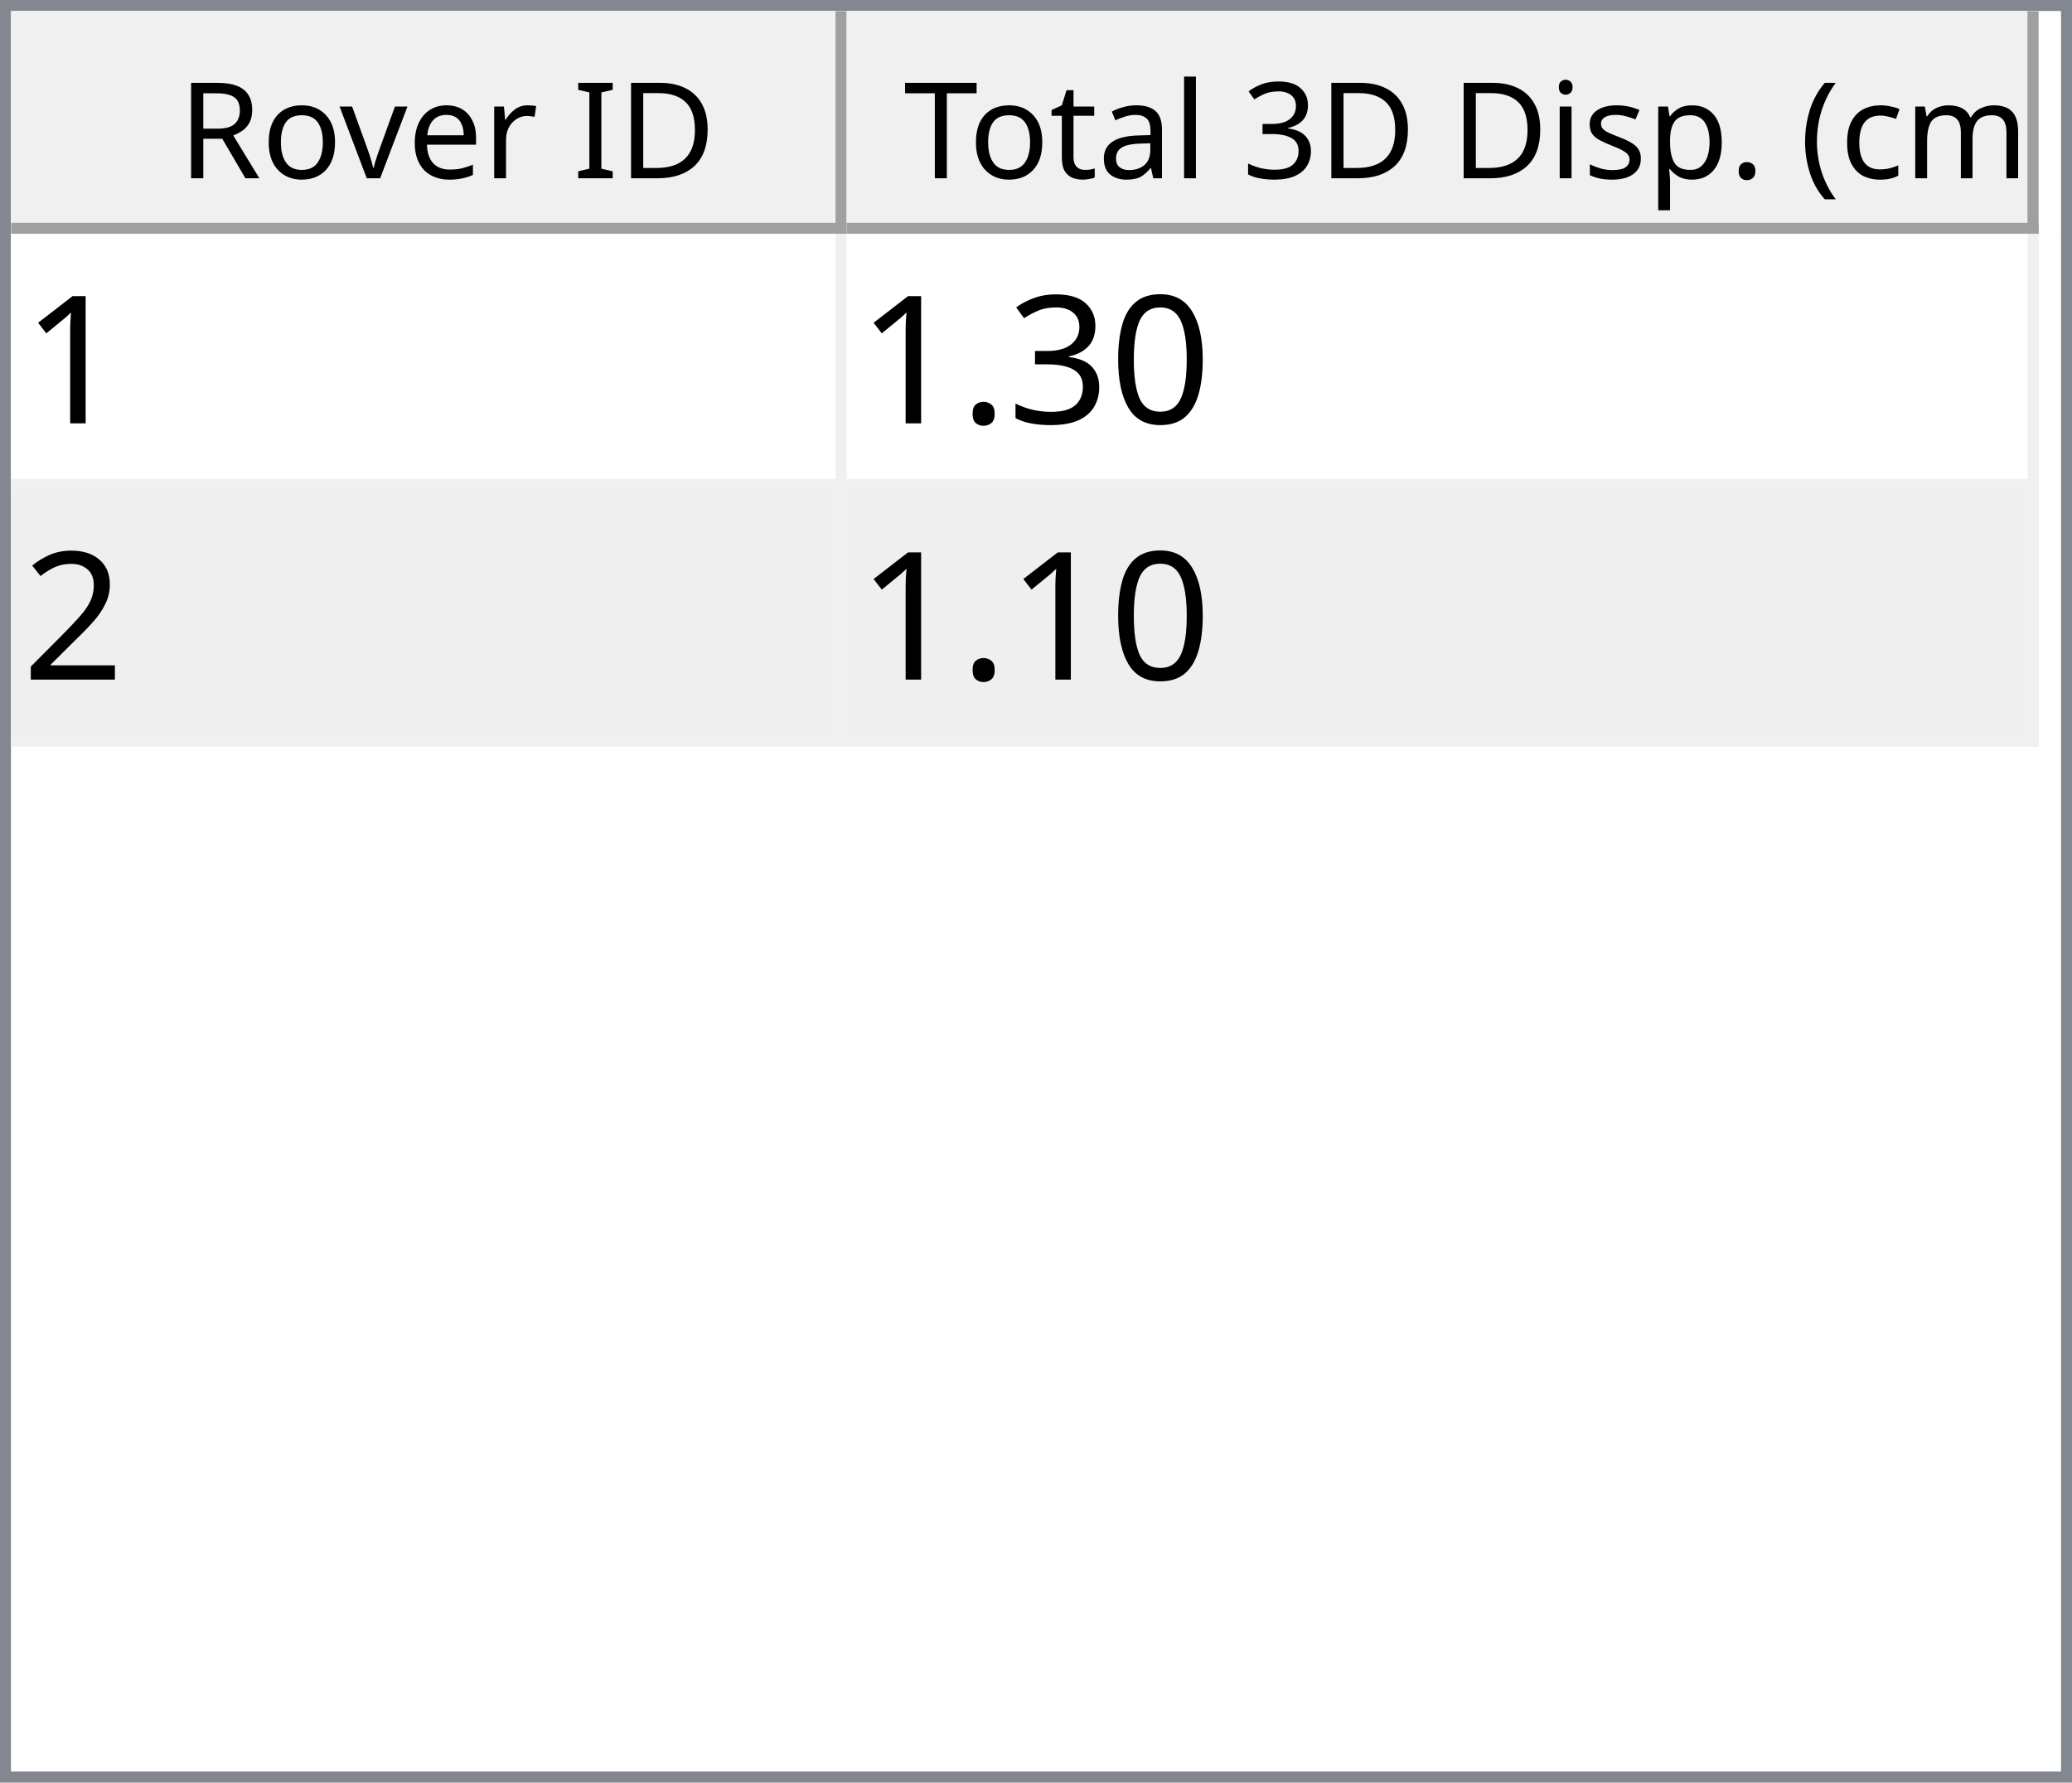
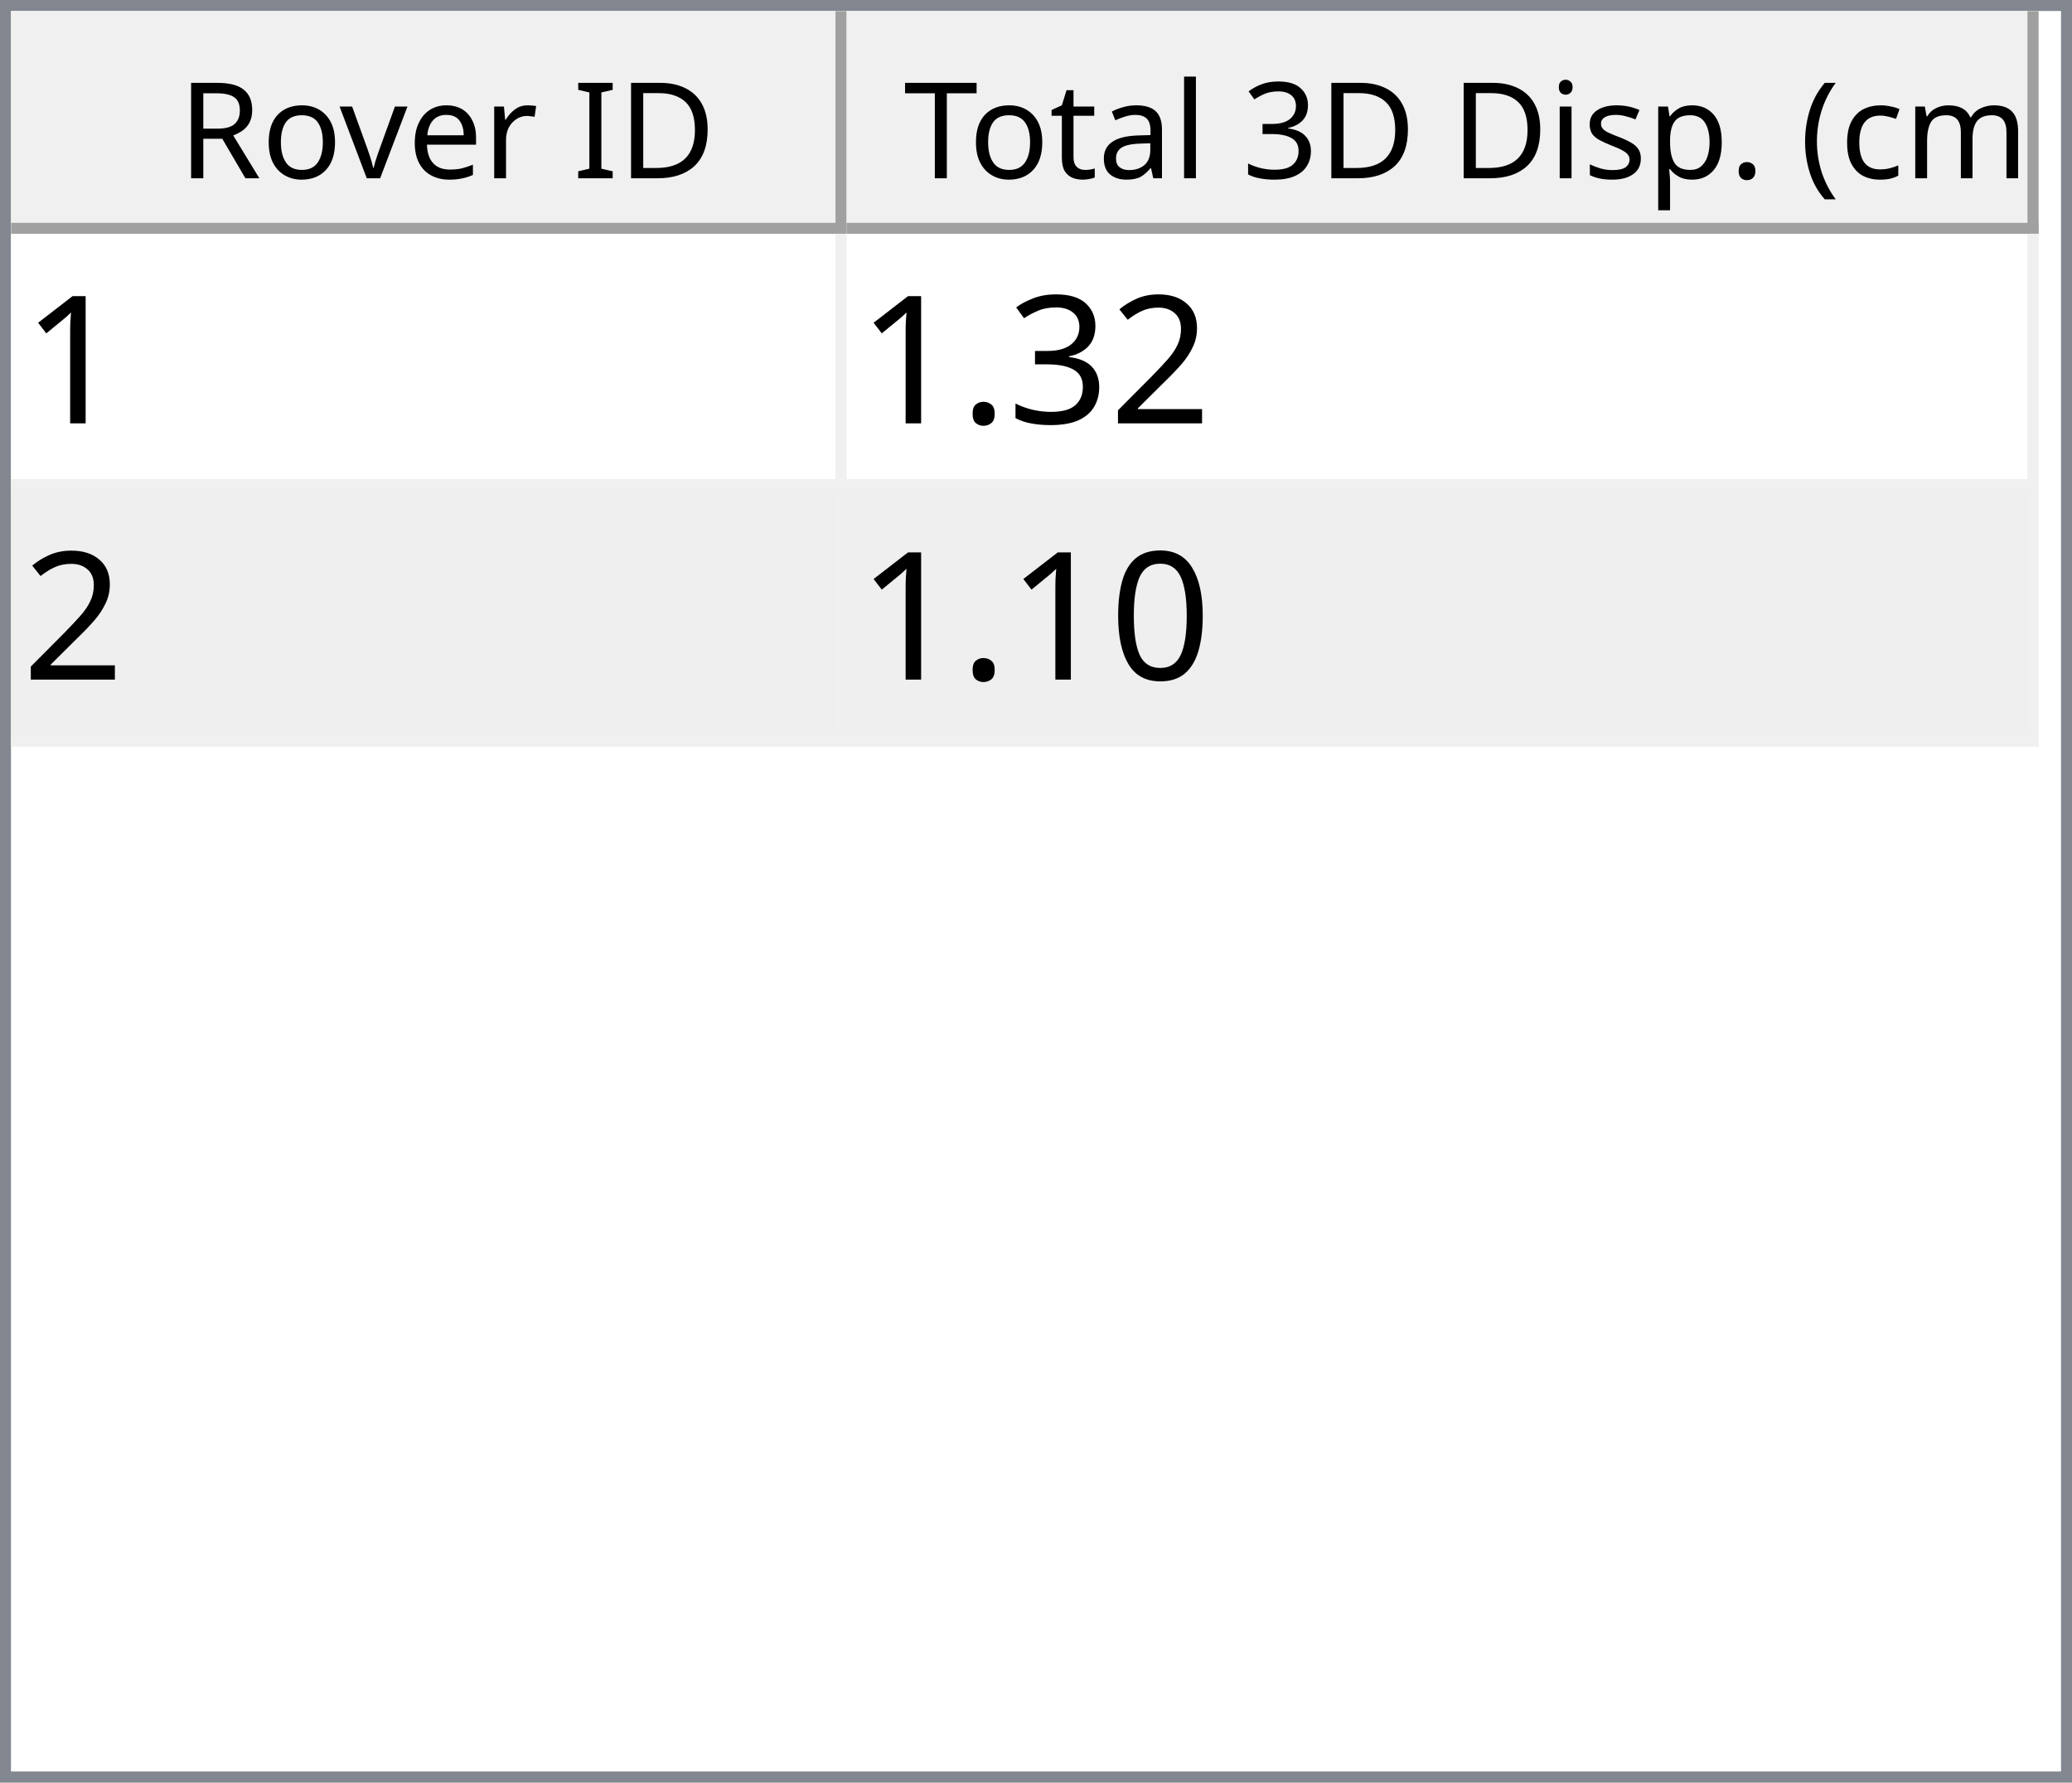
<svg xmlns="http://www.w3.org/2000/svg" style="fill-opacity:1; color-rendering:auto; color-interpolation:auto; text-rendering:auto; stroke:black; stroke-linecap:square; stroke-miterlimit:10; shape-rendering:auto; stroke-opacity:1; fill:black; stroke-dasharray:none; font-weight:normal; stroke-width:1; font-family:'Dialog'; font-style:normal; stroke-linejoin:miter; font-size:12px; stroke-dashoffset:0; image-rendering:auto;" width="186" height="160">
  <defs id="genericDefs" />
  <g>
    <defs id="defs1">
      <clipPath clipPathUnits="userSpaceOnUse" id="clipPath1">
        <path d="M0 0 L186 0 L186 160 L0 160 L0 0 Z" />
      </clipPath>
      <clipPath clipPathUnits="userSpaceOnUse" id="clipPath2">
        <path d="M0 0 L0 160 L186 160 L186 0 Z" />
      </clipPath>
      <clipPath clipPathUnits="userSpaceOnUse" id="clipPath3">
        <path d="M0 0 L0 20 L184 20 L184 0 Z" />
      </clipPath>
      <clipPath clipPathUnits="userSpaceOnUse" id="clipPath4">
        <path d="M0 0 L0 20 L75 20 L75 0 Z" />
      </clipPath>
      <clipPath clipPathUnits="userSpaceOnUse" id="clipPath5">
        <path d="M1 1 L1 19 L74 19 L74 1 Z" />
      </clipPath>
      <clipPath clipPathUnits="userSpaceOnUse" id="clipPath6">
        <path d="M0 0 L0 18 L73 18 L73 0 Z" />
      </clipPath>
      <clipPath clipPathUnits="userSpaceOnUse" id="clipPath7">
        <path d="M-0.5 -0.5 L-0.5 19.5 L74.5 19.5 L74.5 -0.5 Z" />
      </clipPath>
      <clipPath clipPathUnits="userSpaceOnUse" id="clipPath8">
        <path d="M0 0 L0 20 L107 20 L107 0 Z" />
      </clipPath>
      <clipPath clipPathUnits="userSpaceOnUse" id="clipPath9">
        <path d="M1 1 L1 19 L106 19 L106 1 Z" />
      </clipPath>
      <clipPath clipPathUnits="userSpaceOnUse" id="clipPath10">
        <path d="M0 0 L0 18 L105 18 L105 0 Z" />
      </clipPath>
      <clipPath clipPathUnits="userSpaceOnUse" id="clipPath11">
        <path d="M-0.5 -0.5 L-0.5 19.5 L106.5 19.5 L106.5 -0.5 Z" />
      </clipPath>
      <clipPath clipPathUnits="userSpaceOnUse" id="clipPath12">
        <path d="M0 0 L0 138 L184 138 L184 0 Z" />
      </clipPath>
      <clipPath clipPathUnits="userSpaceOnUse" id="clipPath13">
        <path d="M0 0 L0 46 L182 46 L182 0 Z" />
      </clipPath>
      <clipPath clipPathUnits="userSpaceOnUse" id="clipPath14">
        <path d="M-0.5 -0.5 L-0.5 45.5 L181.5 45.5 L181.5 -0.5 Z" />
      </clipPath>
      <clipPath clipPathUnits="userSpaceOnUse" id="clipPath15">
        <path d="M0 0 L0 22 L74 22 L74 0 Z" />
      </clipPath>
      <clipPath clipPathUnits="userSpaceOnUse" id="clipPath16">
        <path d="M0 0 L0 22 L106 22 L106 0 Z" />
      </clipPath>
      <font horiz-adv-x="64.551" id="font1">
        <font-face ascent="107.91" descent="25.098" units-per-em="100" style="font-style:normal; font-family:Segoe UI; font-weight:normal;" />
        <missing-glyph horiz-adv-x="64.551" d="M8.109 0 L8.109 68.266 L56.453 68.266 L56.453 0 L8.109 0 ZM15.328 7.234 L49.219 7.234 L49.219 61.031 L15.328 61.031 L15.328 7.234 Z" />
        <glyph unicode="D" horiz-adv-x="70.117" d="M9.188 0 L9.188 70.016 L28.516 70.016 Q65.531 70.016 65.531 35.891 Q65.531 19.672 55.25 9.836 Q44.969 0 27.734 0 L9.188 0 ZM17.391 62.594 L17.391 7.422 L27.828 7.422 Q41.609 7.422 49.273 14.797 Q56.938 22.172 56.938 35.688 Q56.938 62.594 28.328 62.594 L17.391 62.594 Z" />
        <glyph unicode="I" horiz-adv-x="26.611" d="M17.391 0 L9.188 0 L9.188 70.016 L17.391 70.016 L17.391 0 Z" />
        <glyph unicode=" " horiz-adv-x="27.393" d="" />
        <glyph unicode="r" horiz-adv-x="34.766" d="M34.188 41.891 Q32.078 43.5 28.125 43.5 Q23 43.5 19.555 38.672 Q16.109 33.844 16.109 25.484 L16.109 0 L8.109 0 L8.109 50 L16.109 50 L16.109 39.703 L16.312 39.703 Q18.016 44.969 21.531 47.922 Q25.047 50.875 29.391 50.875 Q32.516 50.875 34.188 50.203 L34.188 41.891 Z" />
        <glyph unicode="e" horiz-adv-x="52.295" d="M48.297 23 L12.984 23 Q13.188 14.656 17.484 10.109 Q21.781 5.562 29.297 5.562 Q37.75 5.562 44.828 11.141 L44.828 3.609 Q38.234 -1.172 27.391 -1.172 Q16.797 -1.172 10.742 5.641 Q4.688 12.453 4.688 24.812 Q4.688 36.469 11.305 43.82 Q17.922 51.172 27.734 51.172 Q37.547 51.172 42.922 44.828 Q48.297 38.484 48.297 27.203 L48.297 23 ZM40.094 29.781 Q40.047 36.719 36.75 40.578 Q33.453 44.438 27.594 44.438 Q21.922 44.438 17.969 40.383 Q14.016 36.328 13.094 29.781 L40.094 29.781 Z" />
        <glyph unicode="v" horiz-adv-x="47.9" d="M47.406 50 L27.484 0 L19.625 0 L0.688 50 L9.469 50 L22.172 13.672 Q23.578 9.672 23.922 6.688 L24.125 6.688 Q24.609 10.453 25.688 13.484 L38.969 50 L47.406 50 Z" />
        <glyph unicode="o" horiz-adv-x="58.594" d="M29 -1.172 Q17.922 -1.172 11.305 5.836 Q4.688 12.844 4.688 24.422 Q4.688 37.016 11.57 44.094 Q18.453 51.172 30.172 51.172 Q41.359 51.172 47.633 44.289 Q53.906 37.406 53.906 25.203 Q53.906 13.234 47.141 6.031 Q40.375 -1.172 29 -1.172 ZM29.594 44.438 Q21.875 44.438 17.383 39.188 Q12.891 33.938 12.891 24.703 Q12.891 15.828 17.43 10.695 Q21.969 5.562 29.594 5.562 Q37.359 5.562 41.531 10.594 Q45.703 15.625 45.703 24.906 Q45.703 34.281 41.531 39.359 Q37.359 44.438 29.594 44.438 Z" />
        <glyph unicode="R" horiz-adv-x="59.814" d="M59.375 0 L49.609 0 L37.891 19.625 Q36.281 22.359 34.766 24.289 Q33.25 26.219 31.664 27.438 Q30.078 28.656 28.25 29.219 Q26.422 29.781 24.125 29.781 L17.391 29.781 L17.391 0 L9.188 0 L9.188 70.016 L30.078 70.016 Q34.672 70.016 38.555 68.867 Q42.438 67.719 45.289 65.375 Q48.141 63.031 49.758 59.547 Q51.375 56.062 51.375 51.375 Q51.375 47.703 50.273 44.656 Q49.172 41.609 47.148 39.211 Q45.125 36.812 42.266 35.133 Q39.406 33.453 35.844 32.516 L35.844 32.328 Q37.594 31.547 38.891 30.547 Q40.188 29.547 41.359 28.18 Q42.531 26.812 43.68 25.078 Q44.828 23.344 46.234 21.047 L59.375 0 ZM17.391 62.594 L17.391 37.203 L28.516 37.203 Q31.594 37.203 34.203 38.133 Q36.812 39.062 38.719 40.797 Q40.625 42.531 41.703 45.047 Q42.781 47.562 42.781 50.688 Q42.781 56.297 39.141 59.445 Q35.5 62.594 28.609 62.594 L17.391 62.594 Z" />
        <glyph unicode=")" horiz-adv-x="30.176" d="M8.297 -15.922 L1.172 -15.922 Q16.406 2.344 16.406 26.812 Q16.406 51.469 1.078 70.016 L8.297 70.016 Q23.531 52.156 23.531 26.703 Q23.531 1.375 8.297 -15.922 Z" />
        <glyph unicode="m" horiz-adv-x="86.133" d="M79.109 0 L71.094 0 L71.094 28.719 Q71.094 37.016 68.531 40.727 Q65.969 44.438 59.906 44.438 Q54.781 44.438 51.195 39.75 Q47.609 35.062 47.609 28.516 L47.609 0 L39.594 0 L39.594 29.688 Q39.594 44.438 28.219 44.438 Q22.953 44.438 19.531 40.016 Q16.109 35.594 16.109 28.516 L16.109 0 L8.109 0 L8.109 50 L16.109 50 L16.109 42.094 L16.312 42.094 Q21.625 51.172 31.844 51.172 Q36.969 51.172 40.773 48.312 Q44.578 45.453 46 40.828 Q51.562 51.172 62.594 51.172 Q79.109 51.172 79.109 30.812 L79.109 0 Z" />
        <glyph unicode="c" horiz-adv-x="46.191" d="M42.188 2.297 Q36.422 -1.172 28.516 -1.172 Q17.828 -1.172 11.258 5.789 Q4.688 12.75 4.688 23.828 Q4.688 36.188 11.766 43.68 Q18.844 51.172 30.672 51.172 Q37.25 51.172 42.281 48.734 L42.281 40.531 Q36.719 44.438 30.375 44.438 Q22.703 44.438 17.797 38.945 Q12.891 33.453 12.891 24.516 Q12.891 15.719 17.508 10.641 Q22.125 5.562 29.891 5.562 Q36.422 5.562 42.188 9.906 L42.188 2.297 Z" />
        <glyph unicode="(" horiz-adv-x="30.176" d="M29.109 -15.922 L21.969 -15.922 Q6.844 1.375 6.844 26.703 Q6.844 52.156 21.969 70.016 L29.203 70.016 Q13.875 51.469 13.875 26.812 Q13.875 2.344 29.109 -15.922 Z" />
        <glyph unicode="." horiz-adv-x="21.68" d="M10.891 -1.078 Q8.641 -1.078 7.055 0.539 Q5.469 2.156 5.469 4.391 Q5.469 6.641 7.055 8.273 Q8.641 9.906 10.891 9.906 Q13.188 9.906 14.797 8.273 Q16.406 6.641 16.406 4.391 Q16.406 2.156 14.797 0.539 Q13.188 -1.078 10.891 -1.078 Z" />
        <glyph unicode="p" horiz-adv-x="58.789" d="M16.312 7.234 L16.109 7.234 L16.109 -23 L8.109 -23 L8.109 50 L16.109 50 L16.109 41.219 L16.312 41.219 Q22.219 51.172 33.594 51.172 Q43.266 51.172 48.688 44.461 Q54.109 37.75 54.109 26.469 Q54.109 13.922 48 6.375 Q41.891 -1.172 31.297 -1.172 Q21.578 -1.172 16.312 7.234 ZM16.109 27.391 L16.109 20.406 Q16.109 14.203 20.141 9.883 Q24.172 5.562 30.375 5.562 Q37.641 5.562 41.773 11.133 Q45.906 16.703 45.906 26.609 Q45.906 34.969 42.047 39.703 Q38.188 44.438 31.594 44.438 Q24.609 44.438 20.359 39.578 Q16.109 34.719 16.109 27.391 Z" />
        <glyph unicode="s" horiz-adv-x="42.432" d="M5.078 1.812 L5.078 10.406 Q11.625 5.562 19.484 5.562 Q30.031 5.562 30.031 12.594 Q30.031 14.594 29.125 15.992 Q28.219 17.391 26.68 18.461 Q25.141 19.531 23.07 20.383 Q21 21.234 18.609 22.172 Q15.281 23.484 12.766 24.828 Q10.25 26.172 8.57 27.859 Q6.891 29.547 6.031 31.695 Q5.172 33.844 5.172 36.719 Q5.172 40.234 6.789 42.945 Q8.406 45.656 11.086 47.484 Q13.766 49.312 17.211 50.242 Q20.656 51.172 24.312 51.172 Q30.812 51.172 35.938 48.922 L35.938 40.828 Q30.422 44.438 23.25 44.438 Q21 44.438 19.195 43.922 Q17.391 43.406 16.094 42.477 Q14.797 41.547 14.086 40.258 Q13.375 38.969 13.375 37.406 Q13.375 35.453 14.086 34.133 Q14.797 32.812 16.164 31.789 Q17.531 30.766 19.484 29.938 Q21.438 29.109 23.922 28.125 Q27.25 26.859 29.883 25.516 Q32.516 24.172 34.375 22.484 Q36.234 20.797 37.234 18.602 Q38.234 16.406 38.234 13.375 Q38.234 9.672 36.602 6.938 Q34.969 4.203 32.234 2.398 Q29.5 0.594 25.93 -0.289 Q22.359 -1.172 18.453 -1.172 Q10.75 -1.172 5.078 1.812 Z" />
        <glyph unicode="i" horiz-adv-x="24.219" d="M12.203 62.703 Q10.062 62.703 8.547 64.164 Q7.031 65.625 7.031 67.875 Q7.031 70.125 8.547 71.609 Q10.062 73.094 12.203 73.094 Q14.406 73.094 15.945 71.609 Q17.484 70.125 17.484 67.875 Q17.484 65.719 15.945 64.211 Q14.406 62.703 12.203 62.703 ZM16.109 0 L8.109 0 L8.109 50 L16.109 50 L16.109 0 Z" />
        <glyph unicode="3" horiz-adv-x="53.906" d="M46.531 19.828 Q46.531 15.094 44.75 11.211 Q42.969 7.328 39.719 4.57 Q36.469 1.812 31.93 0.297 Q27.391 -1.219 21.922 -1.219 Q11.922 -1.219 6 2.594 L6 11.188 Q13.094 5.609 22.219 5.609 Q25.875 5.609 28.828 6.539 Q31.781 7.469 33.906 9.227 Q36.031 10.984 37.18 13.477 Q38.328 15.969 38.328 19.094 Q38.328 32.812 18.797 32.812 L12.984 32.812 L12.984 39.594 L18.5 39.594 Q35.797 39.594 35.797 52.484 Q35.797 64.406 22.609 64.406 Q15.188 64.406 8.688 59.422 L8.688 67.188 Q15.375 71.188 24.609 71.188 Q29 71.188 32.57 69.969 Q36.141 68.75 38.68 66.555 Q41.219 64.359 42.609 61.281 Q44 58.203 44 54.5 Q44 40.672 30.031 36.719 L30.031 36.531 Q33.594 36.141 36.625 34.797 Q39.656 33.453 41.852 31.305 Q44.047 29.156 45.289 26.25 Q46.531 23.344 46.531 19.828 Z" />
        <glyph unicode="l" horiz-adv-x="24.219" d="M16.109 0 L8.109 0 L8.109 74.031 L16.109 74.031 L16.109 0 Z" />
        <glyph unicode="a" horiz-adv-x="50.879" d="M43.891 0 L35.891 0 L35.891 7.812 L35.688 7.812 Q30.469 -1.172 20.312 -1.172 Q12.844 -1.172 8.617 2.781 Q4.391 6.734 4.391 13.281 Q4.391 27.297 20.906 29.594 L35.891 31.688 Q35.891 44.438 25.594 44.438 Q16.547 44.438 9.281 38.281 L9.281 46.484 Q16.656 51.172 26.266 51.172 Q43.891 51.172 43.891 32.516 L43.891 0 ZM35.891 25.297 L23.828 23.641 Q18.266 22.859 15.43 20.875 Q12.594 18.891 12.594 13.875 Q12.594 10.203 15.211 7.883 Q17.828 5.562 22.172 5.562 Q28.125 5.562 32.008 9.742 Q35.891 13.922 35.891 20.312 L35.891 25.297 Z" />
        <glyph unicode="t" horiz-adv-x="33.887" d="M31.297 0.484 Q28.469 -1.078 23.828 -1.078 Q10.688 -1.078 10.688 13.578 L10.688 43.172 L2.094 43.172 L2.094 50 L10.688 50 L10.688 62.203 L18.703 64.797 L18.703 50 L31.297 50 L31.297 43.172 L18.703 43.172 L18.703 14.984 Q18.703 9.969 20.414 7.82 Q22.125 5.672 26.078 5.672 Q29.109 5.672 31.297 7.328 L31.297 0.484 Z" />
        <glyph unicode="T" horiz-adv-x="52.393" d="M50.594 62.594 L30.375 62.594 L30.375 0 L22.172 0 L22.172 62.594 L2 62.594 L2 70.016 L50.594 70.016 L50.594 62.594 Z" />
      </font>
      <font horiz-adv-x="75.0" id="font2">
        <font-face ascent="100.537" descent="21.973" units-per-em="100" style="font-style:normal; font-family:sans-serif; font-weight:normal;" />
        <missing-glyph horiz-adv-x="75.0" d="M12.5 0 L12.5 62.5 L62.5 62.5 L62.5 0 L12.5 0 ZM14.062 1.562 L60.938 1.562 L60.938 60.938 L14.062 60.938 L14.062 1.562 Z" />
        <glyph unicode="1" horiz-adv-x="55.615" d="M37.25 0 L28.469 0 L28.469 56 Q25.297 52.984 20.141 49.953 Q14.984 46.922 10.891 45.406 L10.891 53.906 Q18.266 57.375 23.781 62.305 Q29.297 67.234 31.594 71.875 L37.25 71.875 L37.25 0 Z" />
-         <glyph unicode="0" horiz-adv-x="55.615" d="M4.156 35.297 Q4.156 48 6.766 55.742 Q9.375 63.484 14.523 67.68 Q19.672 71.875 27.484 71.875 Q33.25 71.875 37.594 69.555 Q41.938 67.234 44.773 62.867 Q47.609 58.5 49.219 52.227 Q50.828 45.953 50.828 35.297 Q50.828 22.703 48.242 14.969 Q45.656 7.234 40.508 3.008 Q35.359 -1.219 27.484 -1.219 Q17.141 -1.219 11.234 6.203 Q4.156 15.141 4.156 35.297 ZM13.188 35.297 Q13.188 17.672 17.312 11.836 Q21.438 6 27.484 6 Q33.547 6 37.672 11.859 Q41.797 17.719 41.797 35.297 Q41.797 52.984 37.672 58.789 Q33.547 64.594 27.391 64.594 Q21.344 64.594 17.719 59.469 Q13.188 52.938 13.188 35.297 Z" />
+         <glyph unicode="2" horiz-adv-x="55.615" d="M50.344 8.453 L50.344 0 L3.031 0 Q2.938 3.172 4.047 6.109 Q5.859 10.938 9.836 15.625 Q13.812 20.312 21.344 26.469 Q33.016 36.031 37.117 41.625 Q41.219 47.219 41.219 52.203 Q41.219 57.422 37.477 61.008 Q33.734 64.594 27.734 64.594 Q21.391 64.594 17.578 60.789 Q13.766 56.984 13.719 50.25 L4.688 51.172 Q5.609 61.281 11.664 66.578 Q17.719 71.875 27.938 71.875 Q38.234 71.875 44.242 66.164 Q50.25 60.453 50.25 52 Q50.25 47.703 48.492 43.555 Q46.734 39.406 42.656 34.812 Q38.578 30.219 29.109 22.219 Q21.188 15.578 18.945 13.211 Q16.703 10.844 15.234 8.453 L50.344 8.453 Z" />
        <glyph unicode="3" horiz-adv-x="55.615" d="M4.203 18.891 L12.984 20.062 Q14.5 12.594 18.141 9.297 Q21.781 6 27 6 Q33.203 6 37.477 10.297 Q41.75 14.594 41.75 20.953 Q41.75 27 37.797 30.93 Q33.844 34.859 27.734 34.859 Q25.25 34.859 21.531 33.891 L22.516 41.609 Q23.391 41.5 23.922 41.5 Q29.547 41.5 34.039 44.43 Q38.531 47.359 38.531 53.469 Q38.531 58.297 35.258 61.477 Q31.984 64.656 26.812 64.656 Q21.688 64.656 18.266 61.43 Q14.844 58.203 13.875 51.766 L5.078 53.328 Q6.688 62.156 12.398 67.016 Q18.109 71.875 26.609 71.875 Q32.469 71.875 37.398 69.359 Q42.328 66.844 44.945 62.5 Q47.562 58.156 47.562 53.266 Q47.562 48.641 45.07 44.828 Q42.578 41.016 37.703 38.766 Q44.047 37.312 47.562 32.695 Q51.078 28.078 51.078 21.141 Q51.078 11.766 44.242 5.25 Q37.406 -1.266 26.953 -1.266 Q17.531 -1.266 11.305 4.352 Q5.078 9.969 4.203 18.891 Z" />
        <glyph unicode="." horiz-adv-x="27.783" d="M9.078 0 L9.078 10.016 L19.094 10.016 L19.094 0 L9.078 0 Z" />
-         <glyph unicode="2" horiz-adv-x="55.615" d="M50.344 8.453 L50.344 0 L3.031 0 Q2.938 3.172 4.047 6.109 Q5.859 10.938 9.836 15.625 Q13.812 20.312 21.344 26.469 Q33.016 36.031 37.117 41.625 Q41.219 47.219 41.219 52.203 Q41.219 57.422 37.477 61.008 Q33.734 64.594 27.734 64.594 Q21.391 64.594 17.578 60.789 Q13.766 56.984 13.719 50.25 L4.688 51.172 Q5.609 61.281 11.664 66.578 Q17.719 71.875 27.938 71.875 Q38.234 71.875 44.242 66.164 Q50.25 60.453 50.25 52 Q50.25 47.703 48.492 43.555 Q46.734 39.406 42.656 34.812 Q38.578 30.219 29.109 22.219 Q21.188 15.578 18.945 13.211 Q16.703 10.844 15.234 8.453 L50.344 8.453 Z" />
+         <glyph unicode="0" horiz-adv-x="55.615" d="M4.156 35.297 Q4.156 48 6.766 55.742 Q9.375 63.484 14.523 67.68 Q19.672 71.875 27.484 71.875 Q33.25 71.875 37.594 69.555 Q41.938 67.234 44.773 62.867 Q47.609 58.5 49.219 52.227 Q50.828 45.953 50.828 35.297 Q50.828 22.703 48.242 14.969 Q45.656 7.234 40.508 3.008 Q35.359 -1.219 27.484 -1.219 Q17.141 -1.219 11.234 6.203 Q4.156 15.141 4.156 35.297 ZM13.188 35.297 Q13.188 17.672 17.312 11.836 Q21.438 6 27.484 6 Q33.547 6 37.672 11.859 Q41.797 17.719 41.797 35.297 Q41.797 52.984 37.672 58.789 Q33.547 64.594 27.391 64.594 Q21.344 64.594 17.719 59.469 Q13.188 52.938 13.188 35.297 Z" />
      </font>
    </defs>
    <g style="fill:white; stroke:white;">
      <rect x="0" y="0" width="186" style="clip-path:url(#clipPath1); stroke:none;" height="160" />
    </g>
    <g style="fill:white; text-rendering:optimizeSpeed; color-rendering:optimizeSpeed; image-rendering:optimizeSpeed; shape-rendering:crispEdges; stroke:white; color-interpolation:sRGB;">
      <rect x="0" width="186" height="160" y="0" style="stroke:none;" />
      <path style="stroke:none;" d="M0 160 L186 160 L186 0 L0 0 Z" />
    </g>
    <g style="fill:rgb(240,240,240); font-family:'Segoe UI'; stroke:rgb(240,240,240);">
      <rect x="0" y="0" width="186" style="clip-path:url(#clipPath2); stroke:none;" height="160" />
    </g>
    <g style="fill:rgb(130,135,144); font-family:'Segoe UI'; stroke:rgb(130,135,144);">
      <path d="M0 0 L186 0 L186 160 L0 160 L0 0 ZM1 1 L185 1 L185 159 L1 159 L1 1 Z" style="fill-rule:evenodd; clip-path:url(#clipPath2); stroke:none;" />
    </g>
    <g style="fill:white; font-family:'Segoe UI'; stroke:white;" transform="translate(1,1)">
      <rect x="0" y="0" width="184" style="clip-path:url(#clipPath3); stroke:none;" height="20" />
    </g>
    <g style="fill:rgb(240,240,240); font-family:'Segoe UI'; stroke:rgb(240,240,240);" transform="translate(1,1)">
      <rect x="0" y="0" width="75" style="clip-path:url(#clipPath4); stroke:none;" height="20" />
    </g>
    <g style="font-family:'Segoe UI';" transform="translate(2,2)">
      <text x="14" xml:space="preserve" y="14" style="clip-path:url(#clipPath6); stroke:none;">Rover ID</text>
    </g>
    <g style="fill:rgb(160,160,160); font-family:'Segoe UI'; stroke:rgb(160,160,160); stroke-linejoin:bevel;" transform="translate(1.5,1.5)">
      <line x1="74" x2="74" y1="0" style="fill:none; clip-path:url(#clipPath7);" y2="19" />
    </g>
    <g style="fill:rgb(160,160,160); font-family:'Segoe UI'; stroke:rgb(160,160,160); stroke-linejoin:bevel;" transform="matrix(1,0,0,1,1,1) translate(0.5,0.5)">
      <line x1="0" x2="74" y1="19" style="fill:none; clip-path:url(#clipPath7);" y2="19" />
    </g>
    <g style="fill:rgb(240,240,240); font-family:'Segoe UI'; stroke:rgb(240,240,240);" transform="translate(76,1)">
      <rect x="0" y="0" width="107" style="clip-path:url(#clipPath8); stroke:none;" height="20" />
    </g>
    <g style="font-family:'Segoe UI';" transform="translate(77,2)">
      <text x="1" xml:space="preserve" y="14" style="clip-path:url(#clipPath10); stroke:none;"> Total 3D Disp. (cm)</text>
    </g>
    <g style="fill:rgb(160,160,160); font-family:'Segoe UI'; stroke:rgb(160,160,160); stroke-linejoin:bevel;" transform="translate(76.5,1.5)">
      <line x1="106" x2="106" y1="0" style="fill:none; clip-path:url(#clipPath11);" y2="19" />
    </g>
    <g style="fill:rgb(160,160,160); font-family:'Segoe UI'; stroke:rgb(160,160,160); stroke-linejoin:bevel;" transform="matrix(1,0,0,1,76,1) translate(0.5,0.5)">
      <line x1="0" x2="106" y1="19" style="fill:none; clip-path:url(#clipPath11);" y2="19" />
    </g>
    <g style="fill:white; font-family:'Segoe UI'; stroke:white;" transform="translate(1,21)">
      <rect x="0" y="0" width="184" style="clip-path:url(#clipPath12); stroke:none;" height="138" />
    </g>
    <g style="fill:rgb(240,240,240); font-size:16px; font-family:sans-serif; stroke:rgb(240,240,240);" transform="translate(1,21)">
      <rect x="0" y="0" width="182" style="clip-path:url(#clipPath13); stroke:none;" height="46" />
      <line transform="translate(0.5,0.5)" x1="0" x2="181" y1="22" style="clip-path:url(#clipPath14); fill:none; stroke-linejoin:bevel;" y2="22" />
    </g>
    <g transform="matrix(1,0,0,1,1,21) translate(0.5,0.5)" style="fill:rgb(240,240,240); font-size:16px; font-family:sans-serif; stroke:rgb(240,240,240); stroke-linejoin:bevel;">
      <line x1="0" x2="181" y1="45" style="fill:none; clip-path:url(#clipPath14);" y2="45" />
    </g>
    <g transform="matrix(1,0,0,1,1,21) translate(0.5,0.5)" style="fill:rgb(240,240,240); font-size:16px; font-family:sans-serif; stroke:rgb(240,240,240); stroke-linejoin:bevel;">
      <line x1="74" x2="74" y1="0" style="fill:none; clip-path:url(#clipPath14);" y2="45" />
    </g>
    <g transform="matrix(1,0,0,1,1,21) translate(0.5,0.5)" style="fill:rgb(240,240,240); font-size:16px; font-family:sans-serif; stroke:rgb(240,240,240); stroke-linejoin:bevel;">
      <line x1="181" x2="181" y1="0" style="fill:none; clip-path:url(#clipPath14);" y2="45" />
    </g>
    <g style="fill:white; font-size:16px; font-family:sans-serif; stroke:white;" transform="matrix(1,0,0,1,1,21)">
      <rect x="0" y="0" width="74" style="clip-path:url(#clipPath15); stroke:none;" height="22" />
      <text x="1" y="17" style="fill:black; clip-path:url(#clipPath15); stroke:none;" xml:space="preserve">1</text>
    </g>
    <g style="fill:white; font-size:16px; font-family:sans-serif; stroke:white;" transform="matrix(1,0,0,1,1,21) translate(75,0)">
      <rect x="0" y="0" width="106" style="clip-path:url(#clipPath16); stroke:none;" height="22" />
-       <text x="1" y="17" style="fill:black; clip-path:url(#clipPath16); stroke:none;" xml:space="preserve">1.30</text>
+       <text x="1" y="17" style="fill:black; clip-path:url(#clipPath16); stroke:none;" xml:space="preserve">1.32</text>
    </g>
    <g style="fill:rgb(239,239,239); font-size:16px; font-family:sans-serif; stroke:rgb(239,239,239);" transform="matrix(1,0,0,1,1,21) translate(0,23)">
      <rect x="0" y="0" width="74" style="clip-path:url(#clipPath15); stroke:none;" height="22" />
      <text x="1" y="17" style="fill:black; clip-path:url(#clipPath15); stroke:none;" xml:space="preserve">2</text>
    </g>
    <g style="fill:rgb(239,239,239); font-size:16px; font-family:sans-serif; stroke:rgb(239,239,239);" transform="matrix(1,0,0,1,1,21) translate(75,23)">
      <rect x="0" y="0" width="106" style="clip-path:url(#clipPath16); stroke:none;" height="22" />
      <text x="1" y="17" style="fill:black; clip-path:url(#clipPath16); stroke:none;" xml:space="preserve">1.10</text>
    </g>
  </g>
</svg>
